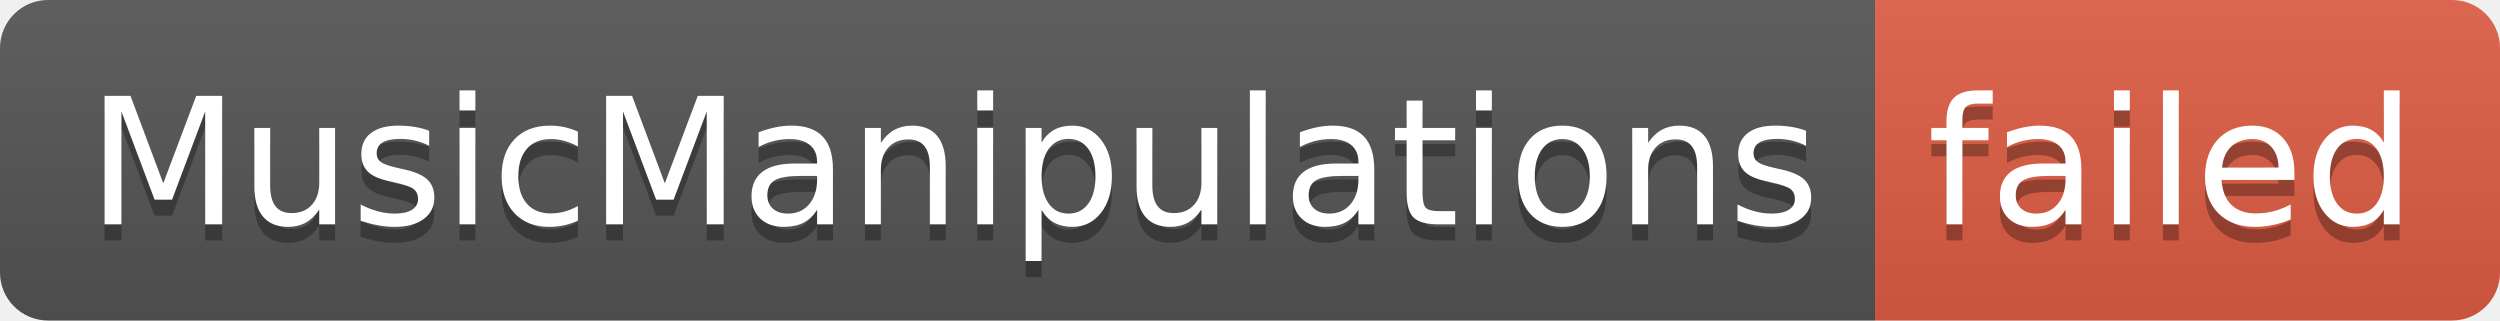
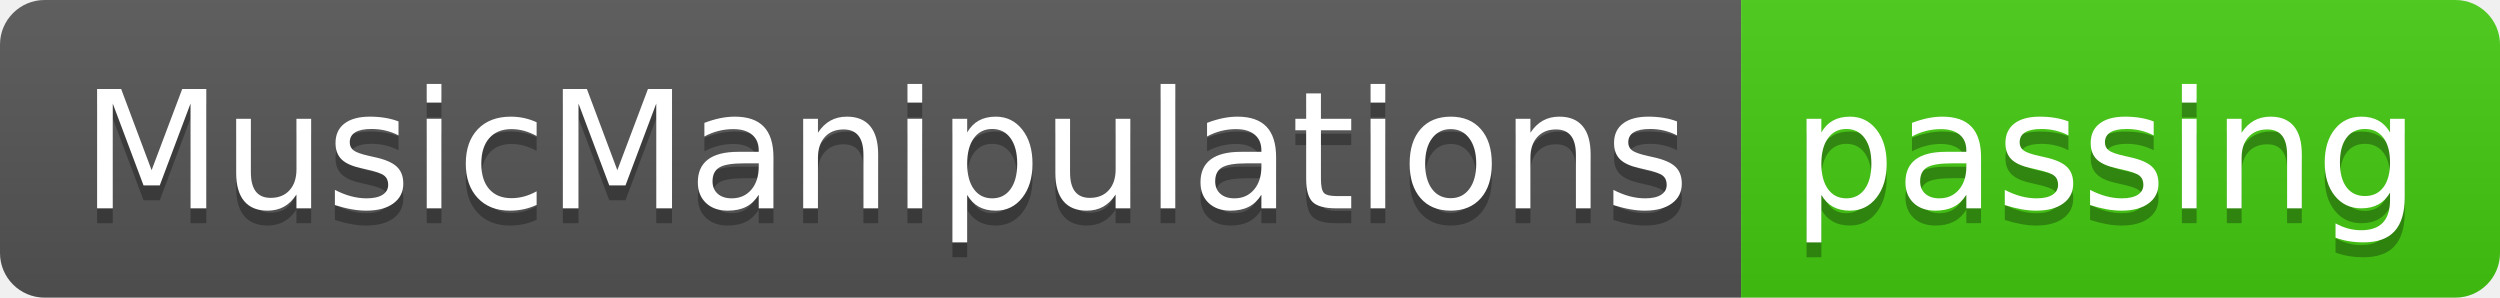
- <svg xmlns="http://www.w3.org/2000/svg" width="156" height="20" role="img" aria-label="MusicManipulations: failed">
+ <svg xmlns="http://www.w3.org/2000/svg" width="168" height="20" role="img" aria-label="MusicManipulations: passing">
  <linearGradient id="s" x2="0" y2="100%">
    <stop offset="0" stop-color="#bbb" stop-opacity=".1" />
    <stop offset="1" stop-opacity=".1" />
  </linearGradient>
  <clipPath id="r">
-     <rect width="156" height="20" rx="3" fill="#fff" />
+     <rect width="168" height="20" rx="3" fill="#fff" />
  </clipPath>
  <g clip-path="url(#r)">
    <rect width="117" height="20" fill="#555" />
-     <rect x="117" width="39" height="20" fill="#e05d44" />
-     <rect width="156" height="20" fill="url(#s)" />
+     <rect x="117" width="51" height="20" fill="#4c1" />
+     <rect width="168" height="20" fill="url(#s)" />
  </g>
  <g fill="#fff" text-anchor="middle" font-family="Verdana,Geneva,DejaVu Sans,sans-serif" text-rendering="geometricPrecision" font-size="110">
    <text aria-hidden="true" x="595" y="150" fill="#010101" fill-opacity=".3" transform="scale(.1)" textLength="1070">MusicManipulations</text>
    <text x="595" y="140" transform="scale(.1)" fill="#fff" textLength="1070">MusicManipulations</text>
-     <text aria-hidden="true" x="1355" y="150" fill="#010101" fill-opacity=".3" transform="scale(.1)" textLength="290">failed</text>
-     <text x="1355" y="140" transform="scale(.1)" fill="#fff" textLength="290">failed</text>
+     <text aria-hidden="true" x="1415" y="150" fill="#010101" fill-opacity=".3" transform="scale(.1)" textLength="410">passing</text>
+     <text x="1415" y="140" transform="scale(.1)" fill="#fff" textLength="410">passing</text>
  </g>
</svg>
